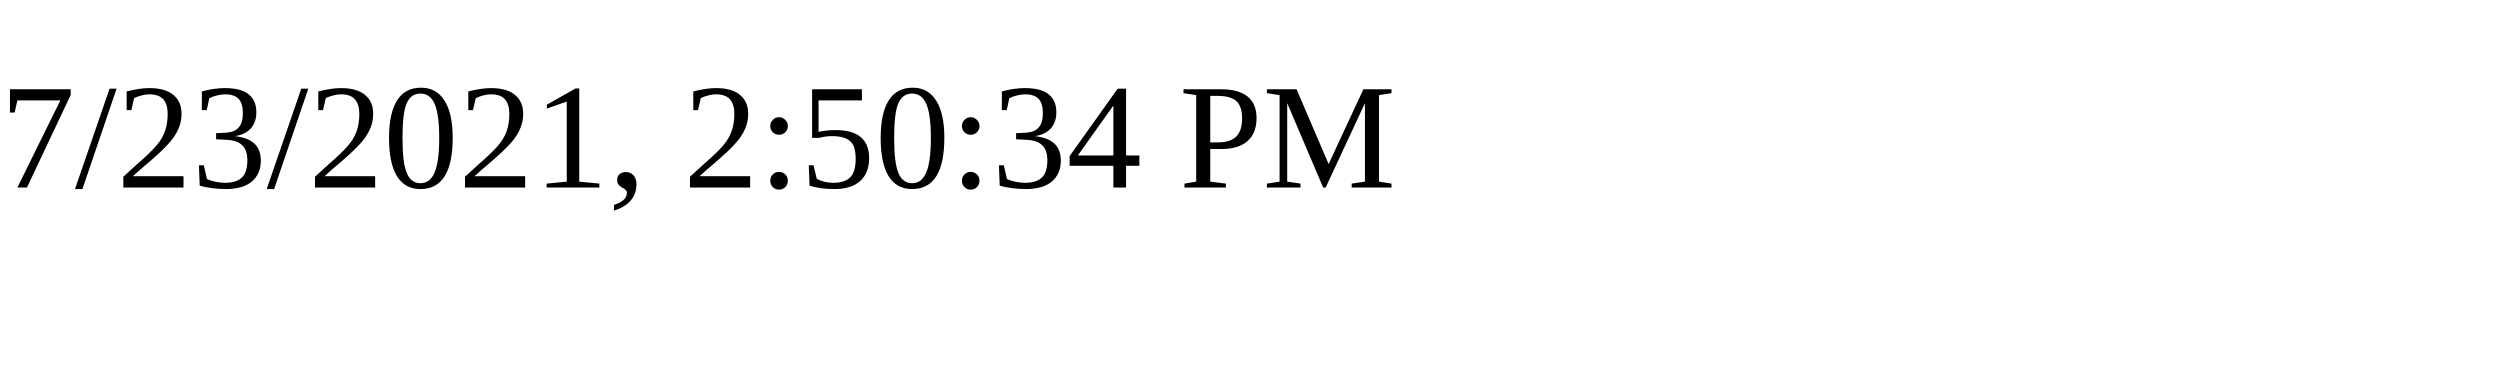
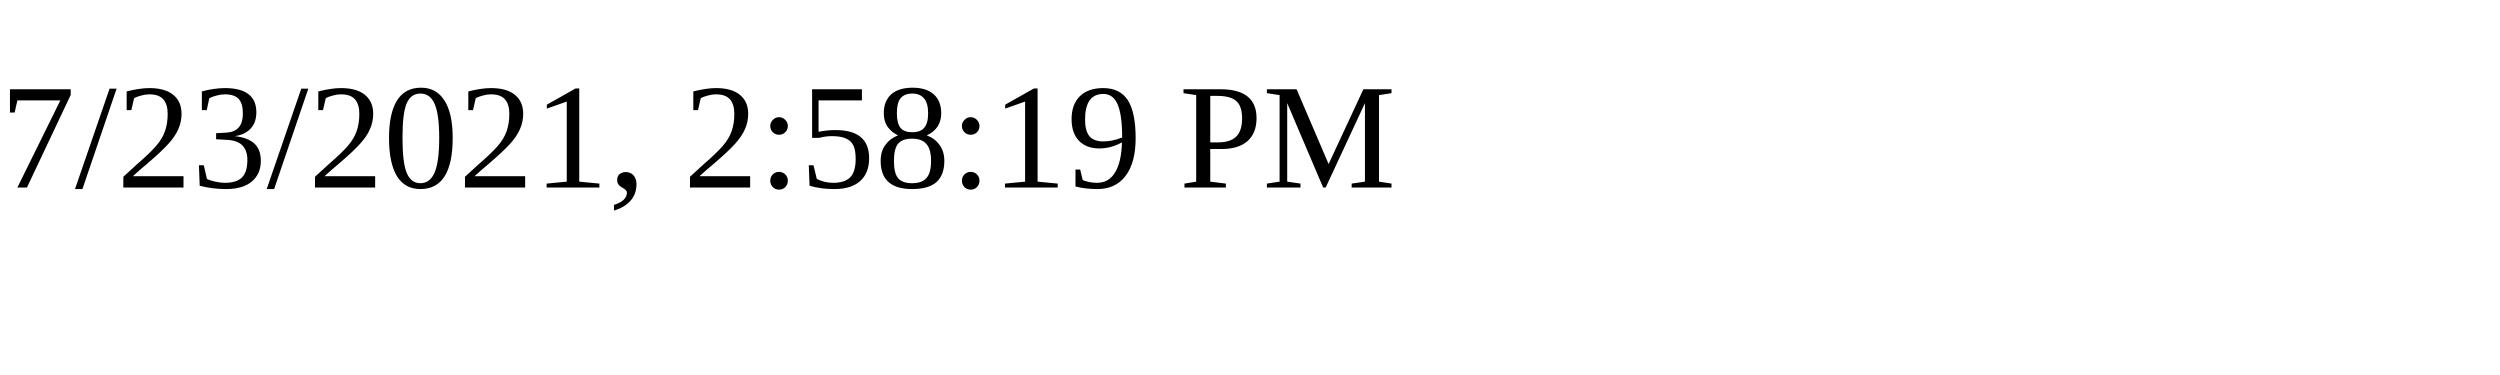
<svg xmlns="http://www.w3.org/2000/svg" height="30" width="200">
-   <text x="0" y="15">7/23/2021, 2:50:34 PM</text>
+   <text x="0" y="15">7/23/2021, 2:58:19 PM</text>
</svg>
